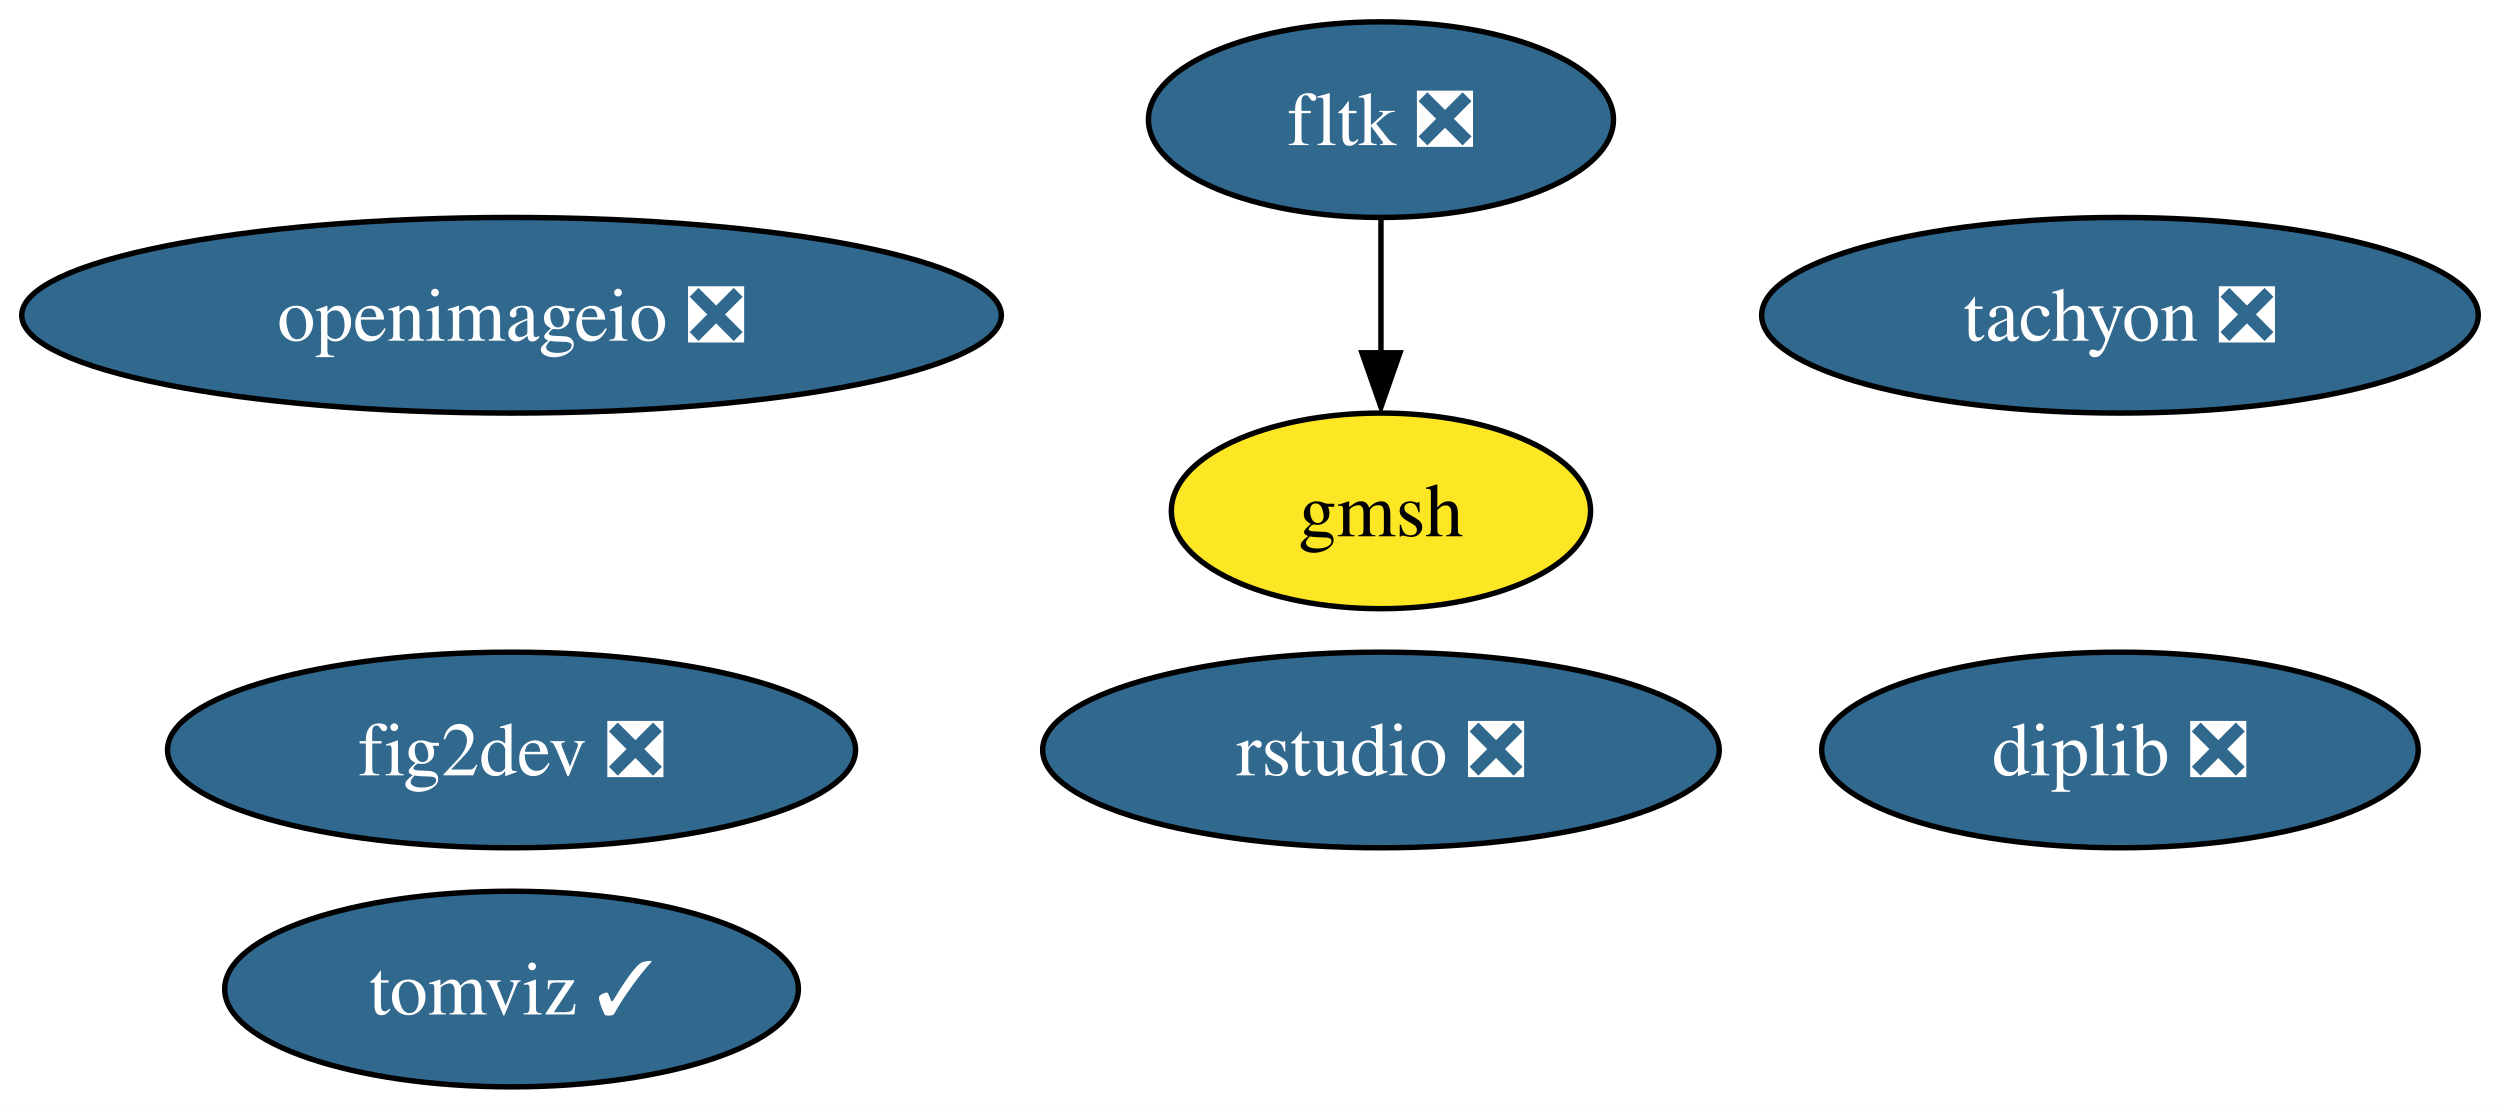
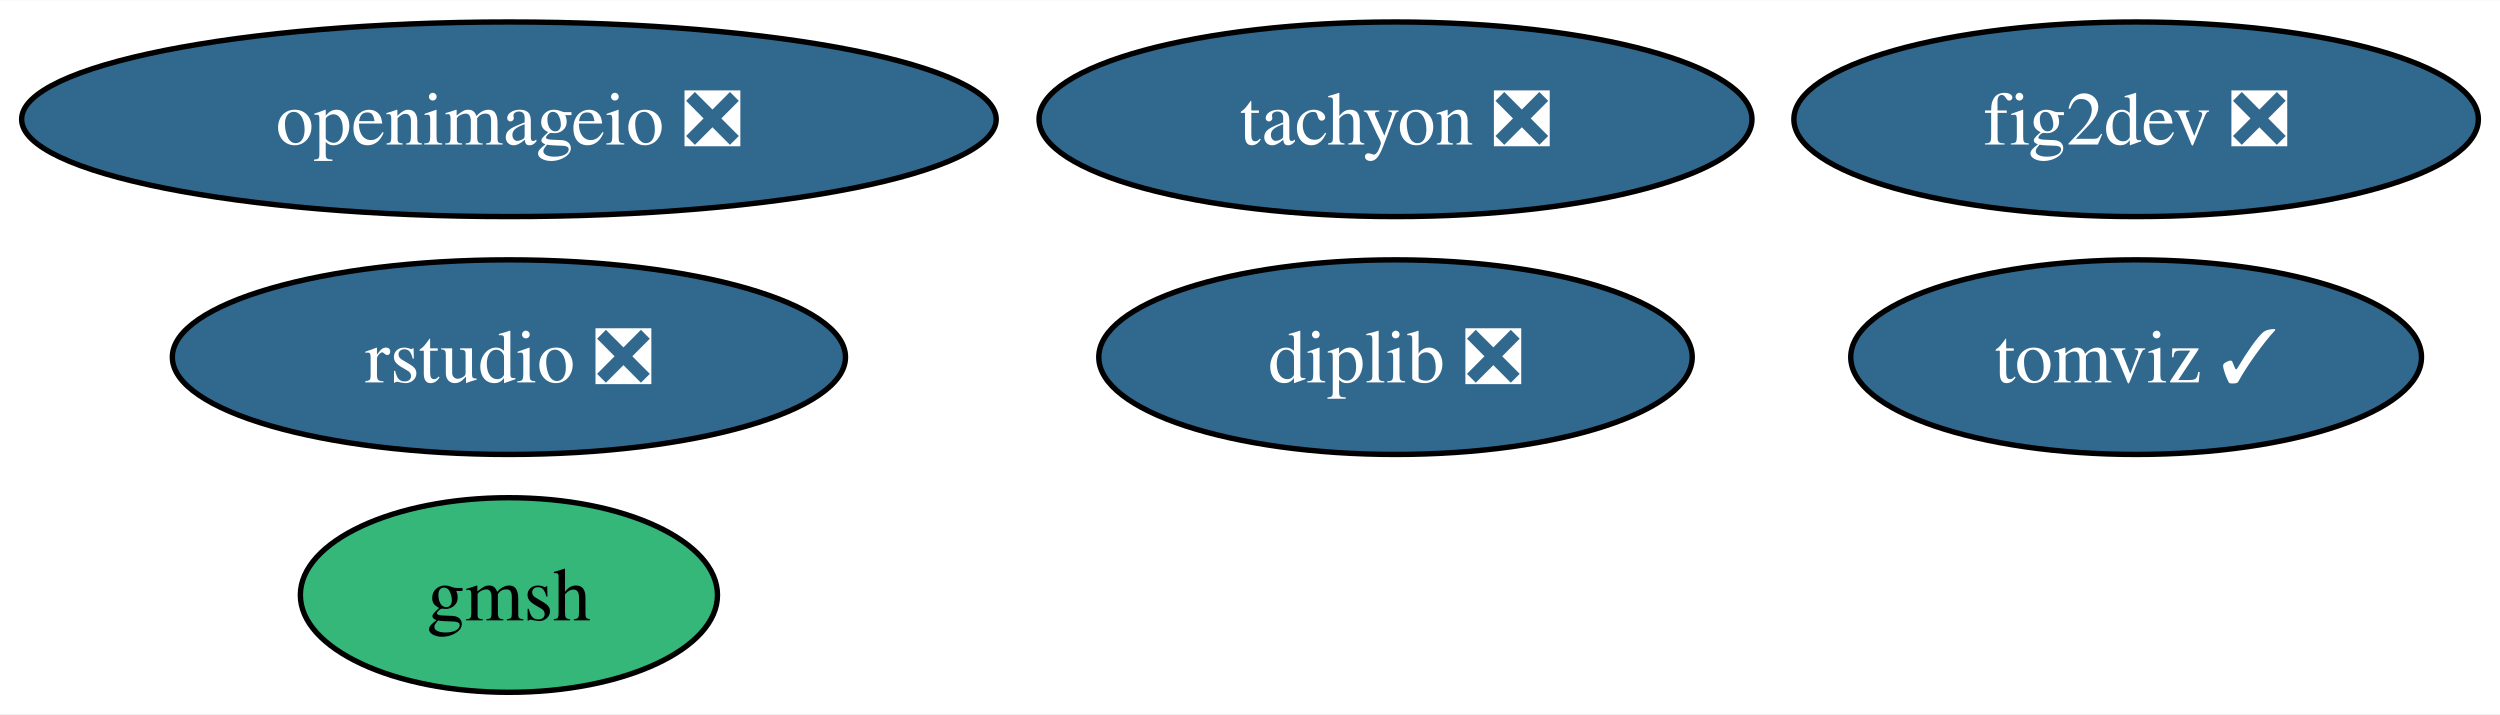
- <svg xmlns="http://www.w3.org/2000/svg" xmlns:xlink="http://www.w3.org/1999/xlink" width="460pt" height="204pt" viewBox="0.00 0.00 460.08 204.00">
-   <g id="graph0" class="graph" transform="scale(1 1) rotate(0) translate(4 200)">
-     <polygon fill="white" stroke="none" points="-4,4 -4,-200 456.08,-200 456.08,4 -4,4" />
+ <svg xmlns="http://www.w3.org/2000/svg" xmlns:xlink="http://www.w3.org/1999/xlink" width="462pt" height="132pt" viewBox="0.00 0.00 462.45 132.00">
+   <g id="graph0" class="graph" transform="scale(1 1) rotate(0) translate(4 128)">
+     <polygon fill="white" stroke="none" points="-4,4 -4,-128 458.45,-128 458.45,4 -4,4" />
    <g id="node1" class="node">
      <g id="a_node1">
        <a xlink:href="https://github.com/conda-forge/fig2dev-feedstock/pull/8" xlink:title="fig2dev ❎">
-           <ellipse fill="#31688e" stroke="black" cx="90.14" cy="-62" rx="63.31" ry="18" />
-           <text text-anchor="middle" x="90.14" y="-57.33" font-family="Times,serif" font-size="14.00" fill="white">fig2dev ❎</text>
+           <ellipse fill="#31688e" stroke="black" cx="391.14" cy="-106" rx="63.31" ry="18" />
+           <text text-anchor="middle" x="391.14" y="-101.33" font-family="Times,serif" font-size="14.00" fill="white">fig2dev ❎</text>
        </a>
      </g>
    </g>
    <g id="node2" class="node">
      <g id="a_node2">
        <a xlink:href="https://github.com/conda-forge/tachyon-feedstock/pull/5" xlink:title="tachyon ❎">
-           <ellipse fill="#31688e" stroke="black" cx="386.14" cy="-142" rx="65.94" ry="18" />
-           <text text-anchor="middle" x="386.14" y="-137.32" font-family="Times,serif" font-size="14.00" fill="white">tachyon ❎</text>
+           <ellipse fill="#31688e" stroke="black" cx="254.14" cy="-106" rx="65.94" ry="18" />
+           <text text-anchor="middle" x="254.14" y="-101.33" font-family="Times,serif" font-size="14.00" fill="white">tachyon ❎</text>
        </a>
      </g>
    </g>
    <g id="node3" class="node">
      <g id="a_node3">
-         <a xlink:href="https://github.com/conda-forge/fltk-feedstock/pull/16" xlink:title="fltk ❎">
-           <ellipse fill="#31688e" stroke="black" cx="250.14" cy="-178" rx="42.79" ry="18" />
-           <text text-anchor="middle" x="250.14" y="-173.32" font-family="Times,serif" font-size="14.00" fill="white">fltk ❎</text>
+         <a xlink:href="https://github.com/conda-forge/gmsh-feedstock" xlink:title="gmsh">
+           <ellipse fill="#35b779" stroke="black" cx="90.14" cy="-18" rx="38.58" ry="18" />
+           <text text-anchor="middle" x="90.14" y="-13.32" font-family="Times,serif" font-size="14.00">gmsh</text>
        </a>
      </g>
    </g>
    <g id="node4" class="node">
      <g id="a_node4">
-         <a xlink:href="https://github.com/conda-forge/gmsh-feedstock" xlink:title="gmsh">
-           <ellipse fill="#fde725" stroke="black" cx="250.14" cy="-106" rx="38.58" ry="18" />
-           <text text-anchor="middle" x="250.14" y="-101.33" font-family="Times,serif" font-size="14.00">gmsh</text>
+         <a xlink:href="https://github.com/conda-forge/openimageio-feedstock/pull/78" xlink:title="openimageio ❎">
+           <ellipse fill="#31688e" stroke="black" cx="90.14" cy="-106" rx="90.14" ry="18" />
+           <text text-anchor="middle" x="90.14" y="-101.33" font-family="Times,serif" font-size="14.00" fill="white">openimageio ❎</text>
        </a>
      </g>
    </g>
-     <g id="edge1" class="edge">
-       <path fill="none" stroke="black" d="M250.14,-159.7C250.14,-152.24 250.14,-143.32 250.14,-134.97" />
-       <polygon fill="black" stroke="black" points="253.64,-135.1 250.14,-125.1 246.64,-135.1 253.64,-135.1" />
-     </g>
    <g id="node5" class="node">
      <g id="a_node5">
-         <a xlink:href="https://github.com/conda-forge/openimageio-feedstock/pull/78" xlink:title="openimageio ❎">
-           <ellipse fill="#31688e" stroke="black" cx="90.14" cy="-142" rx="90.14" ry="18" />
-           <text text-anchor="middle" x="90.14" y="-137.32" font-family="Times,serif" font-size="14.00" fill="white">openimageio ❎</text>
+         <a xlink:href="https://github.com/conda-forge/tomviz-feedstock/pull/54" xlink:title="tomviz ✓">
+           <ellipse fill="#31688e" stroke="black" cx="391.14" cy="-62" rx="52.79" ry="18" />
+           <text text-anchor="middle" x="391.14" y="-57.33" font-family="Times,serif" font-size="14.00" fill="white">tomviz ✓</text>
        </a>
      </g>
    </g>
    <g id="node6" class="node">
      <g id="a_node6">
-         <a xlink:href="https://github.com/conda-forge/tomviz-feedstock/pull/54" xlink:title="tomviz ✓">
-           <ellipse fill="#31688e" stroke="black" cx="90.14" cy="-18" rx="52.79" ry="18" />
-           <text text-anchor="middle" x="90.14" y="-13.32" font-family="Times,serif" font-size="14.00" fill="white">tomviz ✓</text>
+         <a xlink:href="https://github.com/conda-forge/rstudio-feedstock/pull/18" xlink:title="rstudio ❎">
+           <ellipse fill="#31688e" stroke="black" cx="90.14" cy="-62" rx="62.26" ry="18" />
+           <text text-anchor="middle" x="90.14" y="-57.33" font-family="Times,serif" font-size="14.00" fill="white">rstudio ❎</text>
        </a>
      </g>
    </g>
    <g id="node7" class="node">
      <g id="a_node7">
-         <a xlink:href="https://github.com/conda-forge/rstudio-feedstock/pull/18" xlink:title="rstudio ❎">
-           <ellipse fill="#31688e" stroke="black" cx="250.14" cy="-62" rx="62.26" ry="18" />
-           <text text-anchor="middle" x="250.14" y="-57.33" font-family="Times,serif" font-size="14.00" fill="white">rstudio ❎</text>
-         </a>
-       </g>
-     </g>
-     <g id="node8" class="node">
-       <g id="a_node8">
        <a xlink:href="https://github.com/conda-forge/diplib-feedstock/pull/6" xlink:title="diplib ❎">
-           <ellipse fill="#31688e" stroke="black" cx="386.14" cy="-62" rx="54.89" ry="18" />
-           <text text-anchor="middle" x="386.14" y="-57.33" font-family="Times,serif" font-size="14.00" fill="white">diplib ❎</text>
+           <ellipse fill="#31688e" stroke="black" cx="254.14" cy="-62" rx="54.89" ry="18" />
+           <text text-anchor="middle" x="254.14" y="-57.33" font-family="Times,serif" font-size="14.00" fill="white">diplib ❎</text>
        </a>
      </g>
    </g>
  </g>
</svg>
